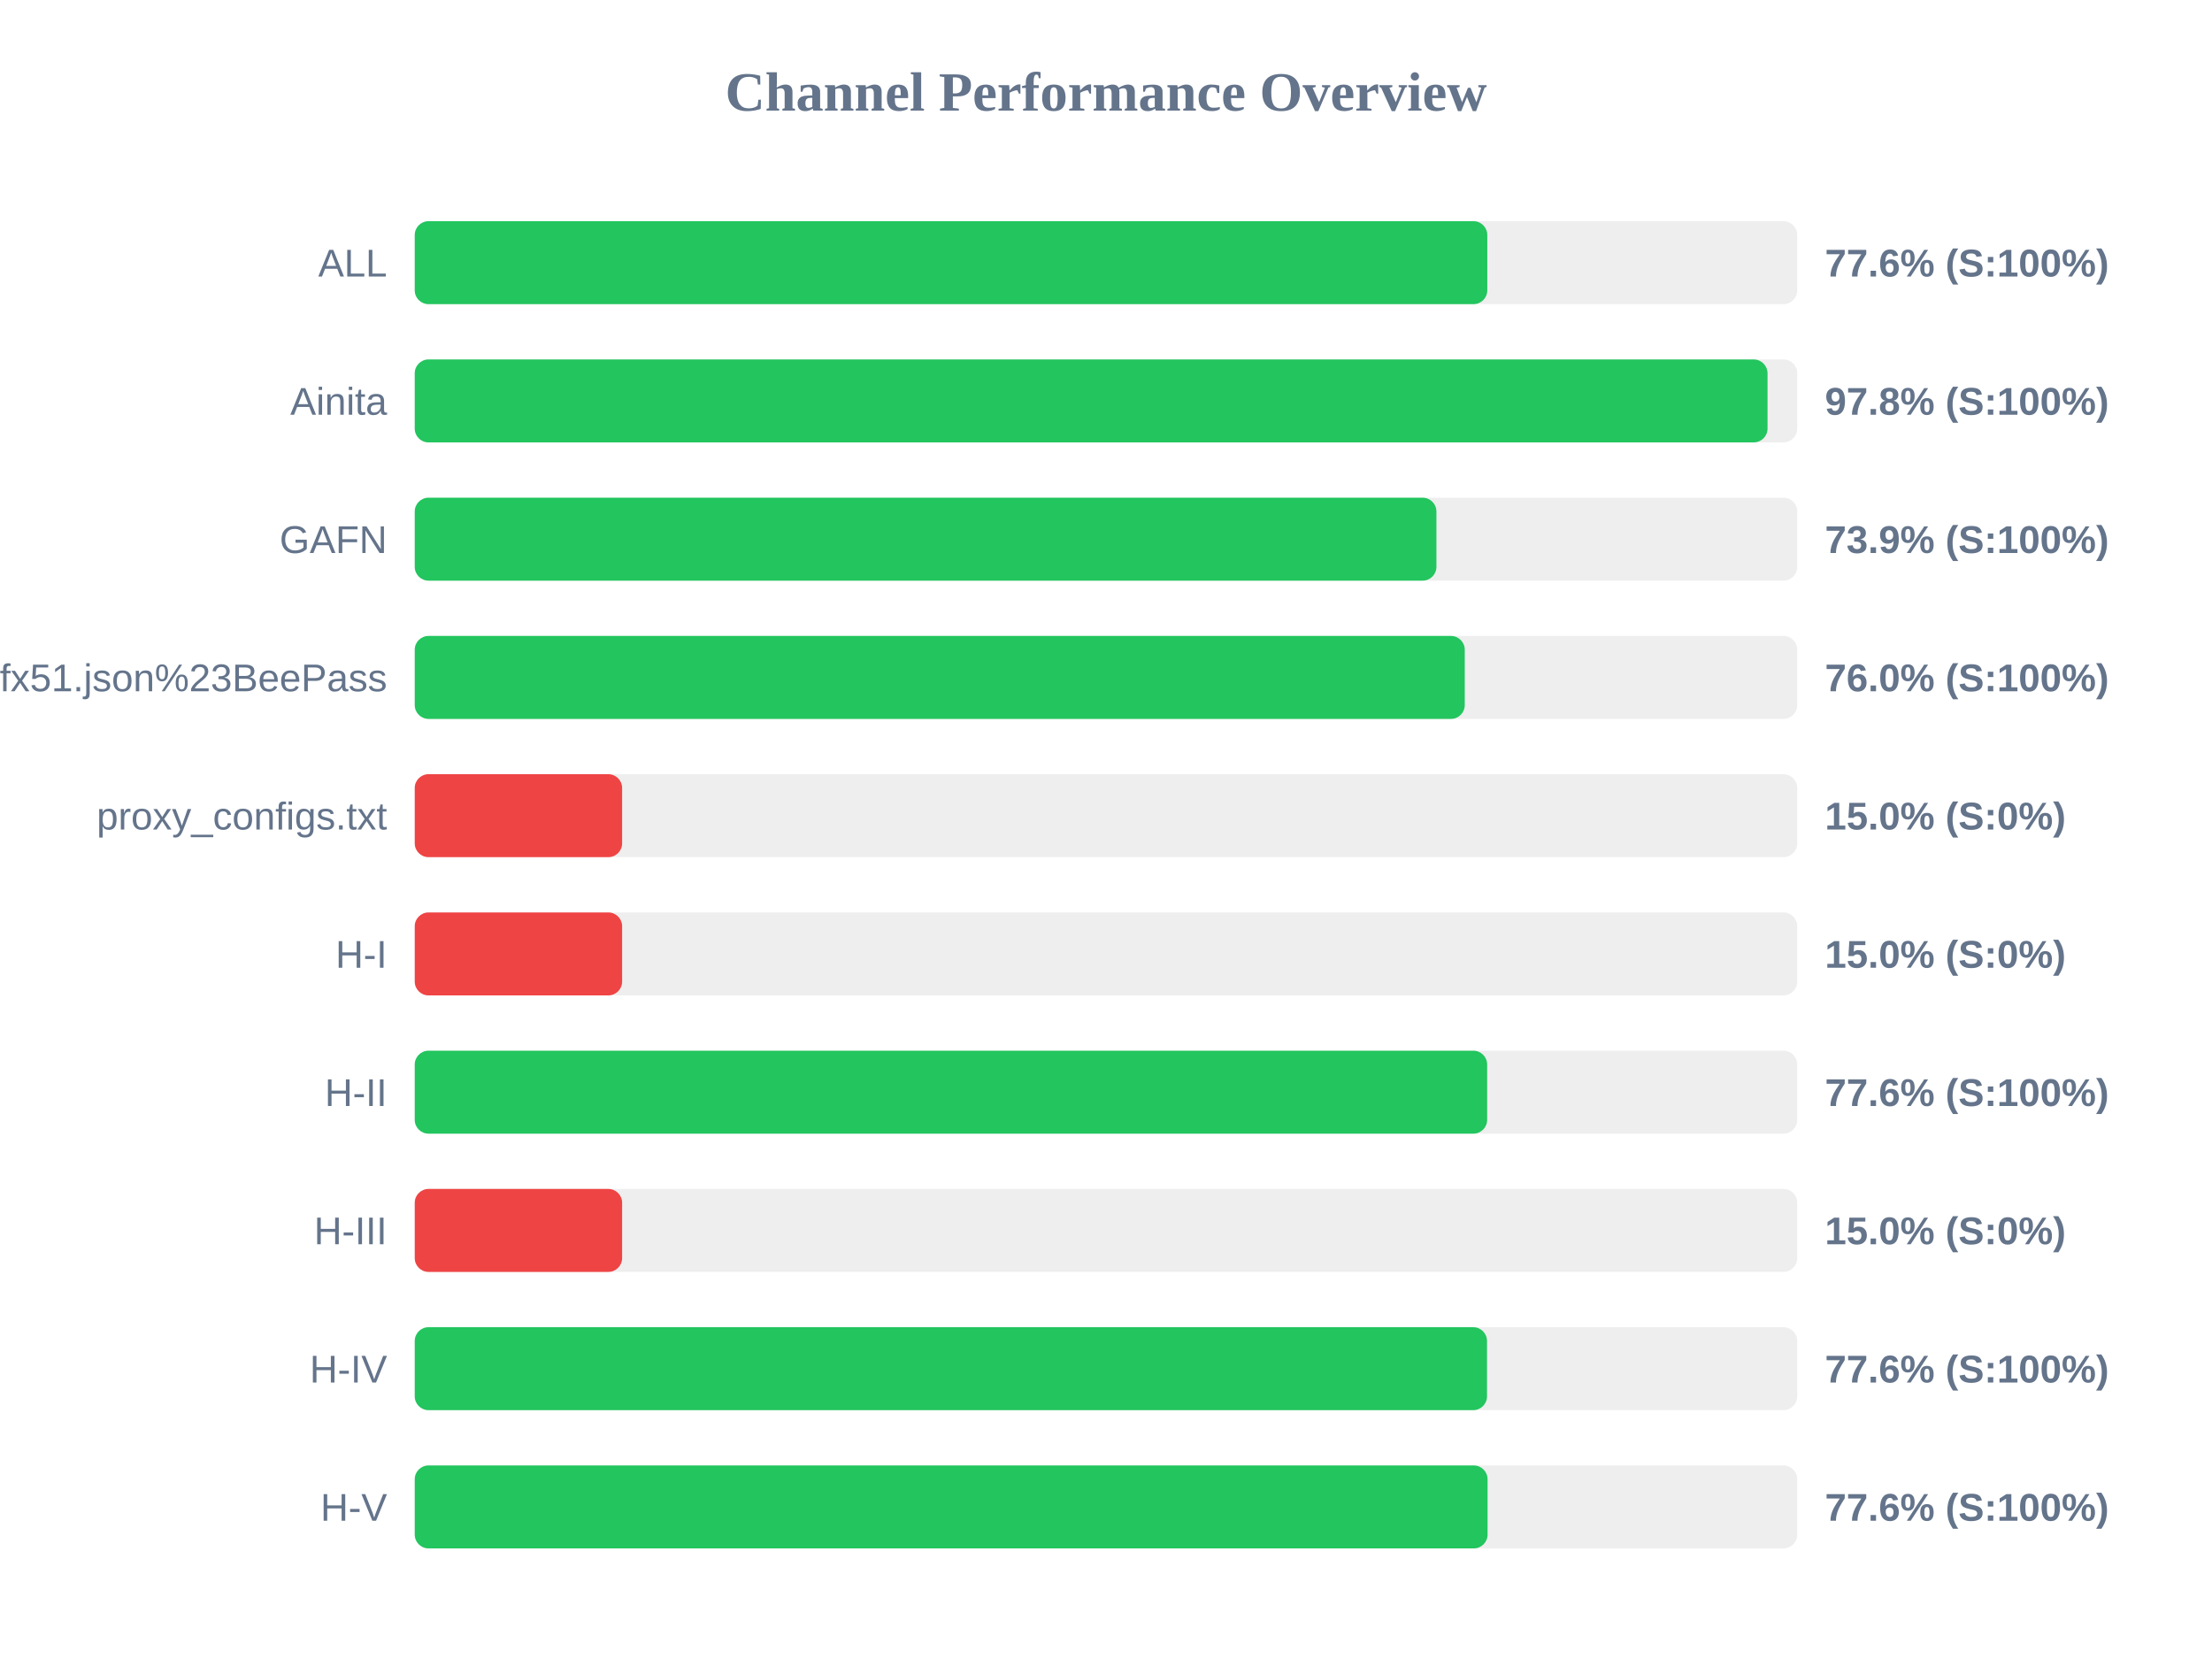
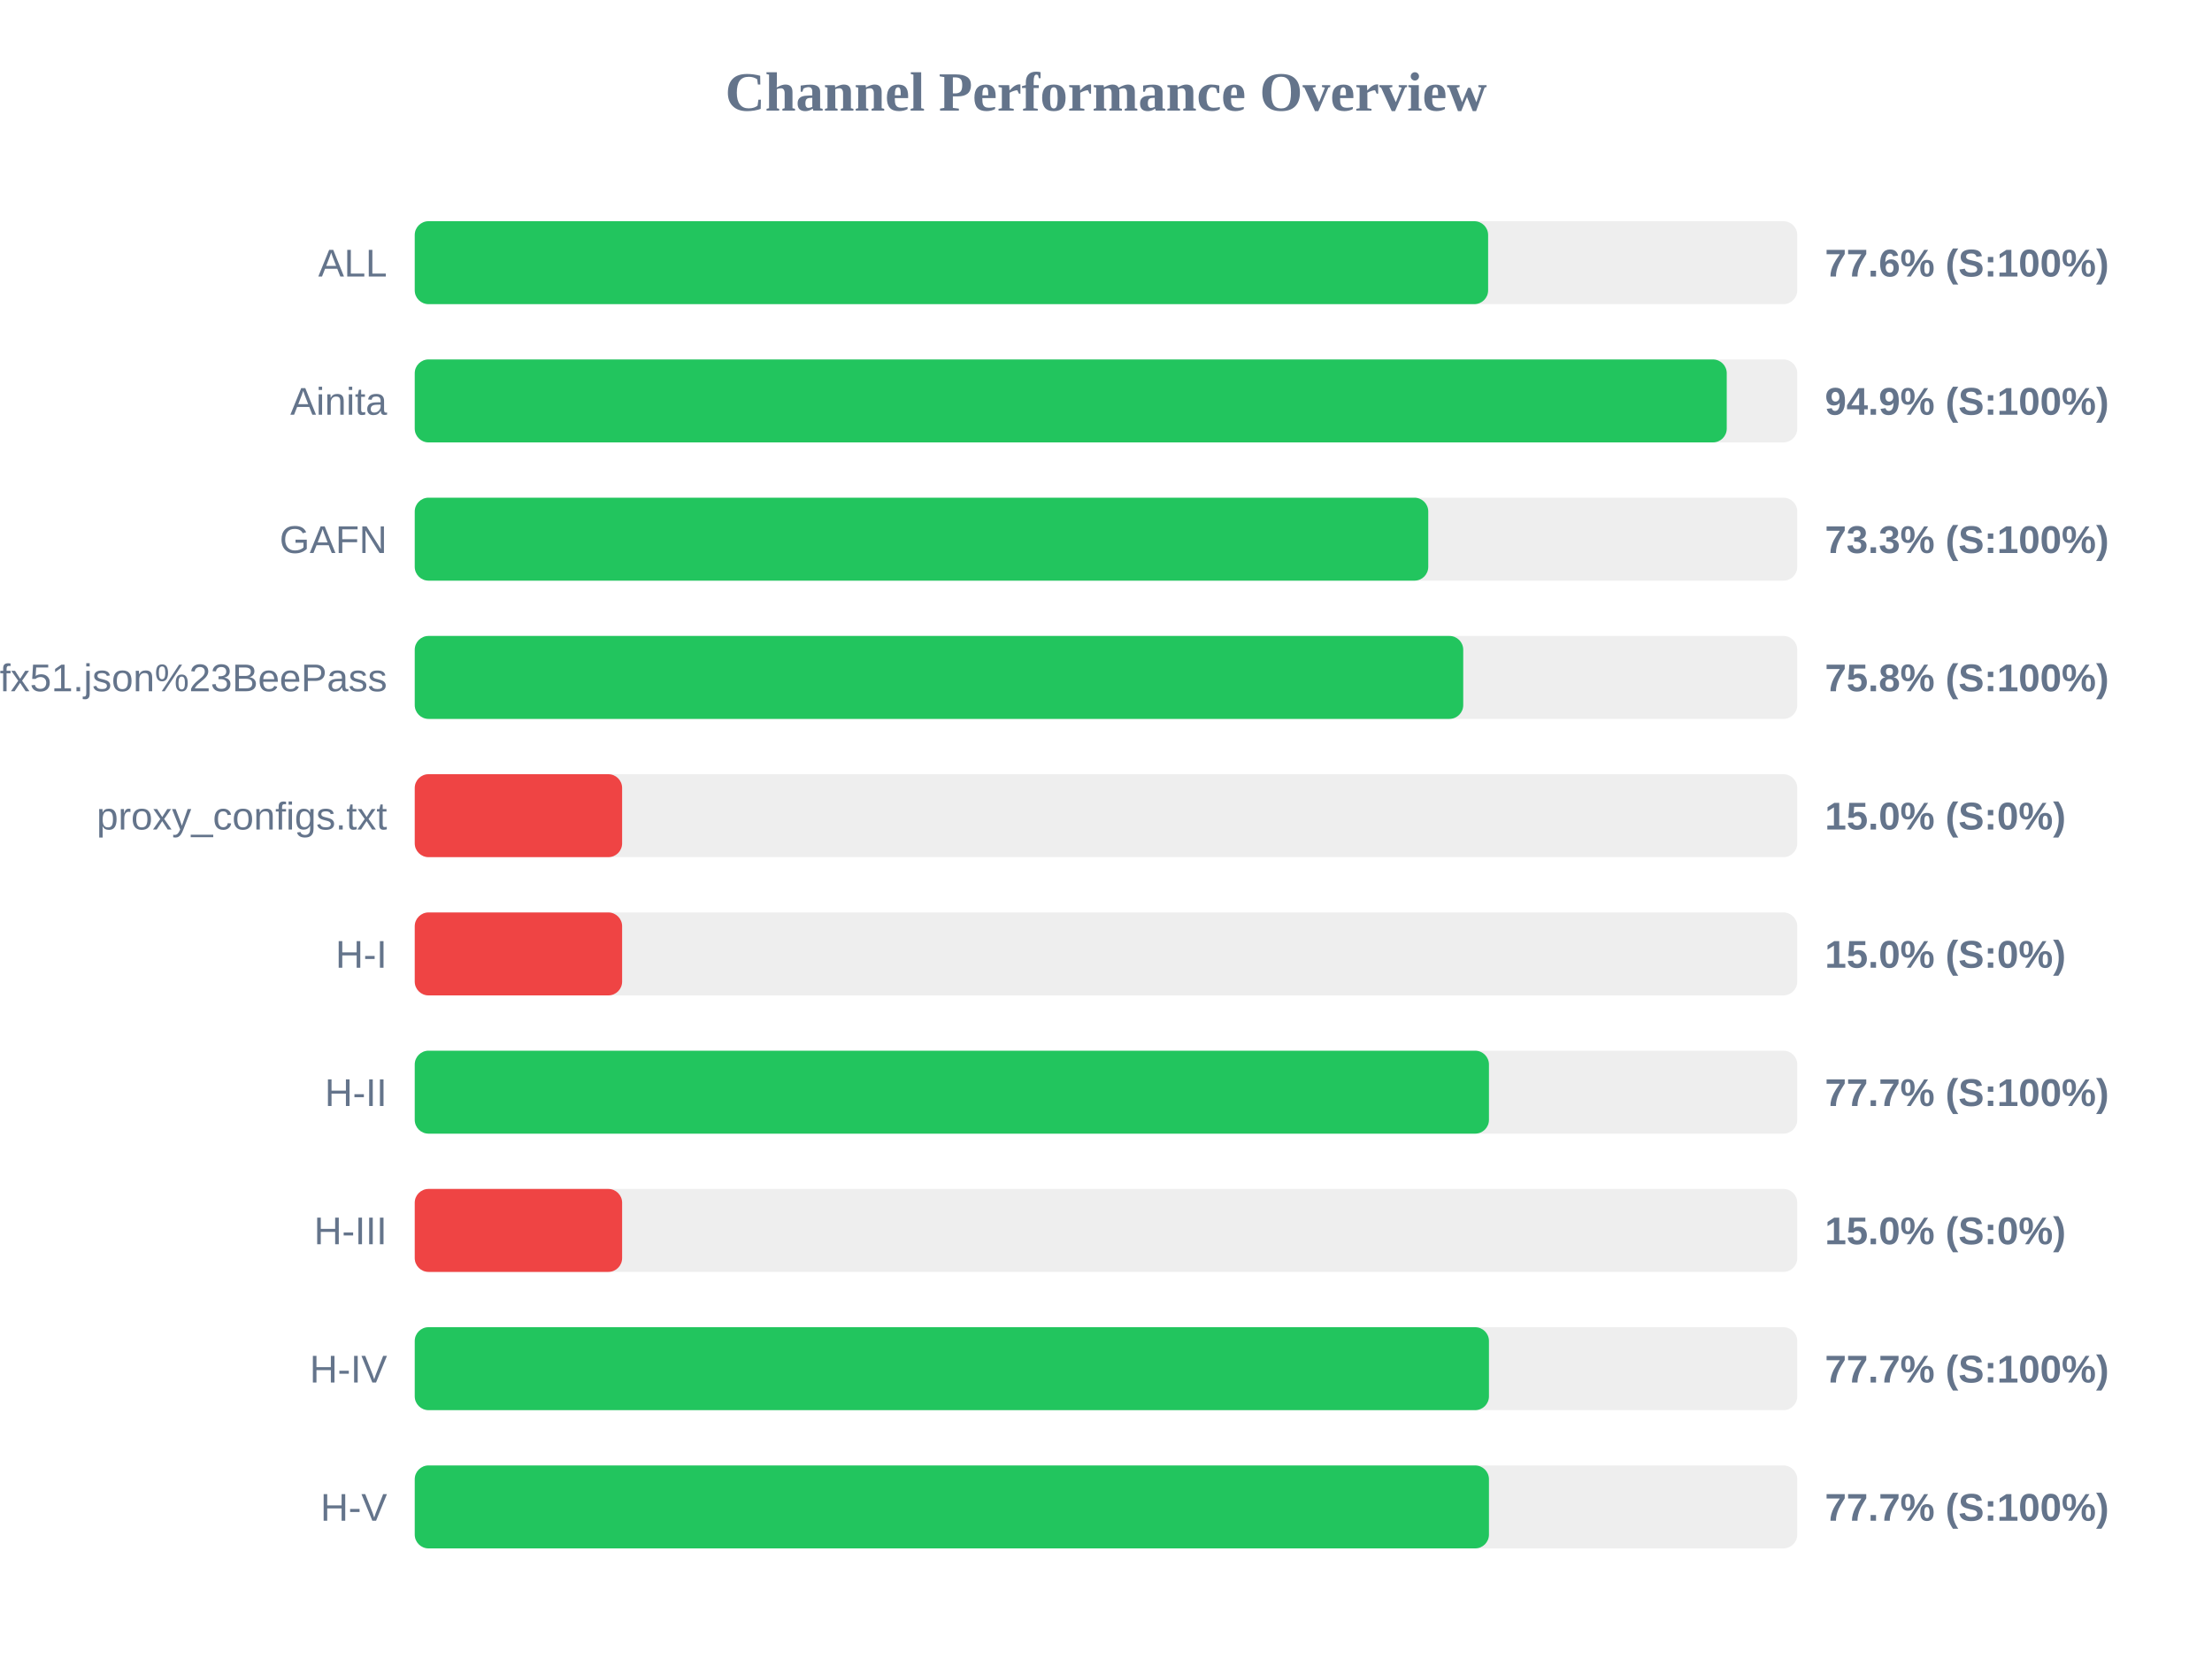
<svg xmlns="http://www.w3.org/2000/svg" width="800" height="600" version="1.1">
  <style>
        .row { font: 14px Arial; fill: #64748b; }
        .score { font: bold 14px Arial; fill: #64748b; }
    </style>
  <text x="400" y="40" text-anchor="middle" font-size="20px" font-weight="bold" fill="#64748b">Channel Performance Overview</text>
  <rect x="150" y="80" width="500" height="30" fill="#eee" rx="5" />
-   <rect x="150" y="80" width="387.9" height="30" fill="#22c55e" rx="5" />
+   <rect x="150" y="80" width="388.2" height="30" fill="#22c55e" rx="5" />
  <text x="140" y="100" text-anchor="end" class="row">ALL</text>
  <text x="660" y="100" text-anchor="start" class="score">77.6% (S:100%)</text>
  <rect x="150" y="130" width="500" height="30" fill="#eee" rx="5" />
-   <rect x="150" y="130" width="489.25" height="30" fill="#22c55e" rx="5" />
+   <rect x="150" y="130" width="474.5" height="30" fill="#22c55e" rx="5" />
  <text x="140" y="150" text-anchor="end" class="row">Ainita</text>
-   <text x="660" y="150" text-anchor="start" class="score">97.8% (S:100%)</text>
+   <text x="660" y="150" text-anchor="start" class="score">94.9% (S:100%)</text>
  <rect x="150" y="180" width="500" height="30" fill="#eee" rx="5" />
-   <rect x="150" y="180" width="369.5" height="30" fill="#22c55e" rx="5" />
+   <rect x="150" y="180" width="366.55" height="30" fill="#22c55e" rx="5" />
  <text x="140" y="200" text-anchor="end" class="row">GAFN</text>
-   <text x="660" y="200" text-anchor="start" class="score">73.9% (S:100%)</text>
+   <text x="660" y="200" text-anchor="start" class="score">73.3% (S:100%)</text>
  <rect x="150" y="230" width="500" height="30" fill="#eee" rx="5" />
-   <rect x="150" y="230" width="379.75" height="30" fill="#22c55e" rx="5" />
+   <rect x="150" y="230" width="379.2" height="30" fill="#22c55e" rx="5" />
  <text x="140" y="250" text-anchor="end" class="row">sub?s=ssconf%3A%2F%2Fs3.amazonaws.com%2Fbeedynconprd%2Fzf38bv6oxi1nv3wfkpmxyfl8yj5fargza3foantoalu16vznl0ckxx7bgf1ufx51.json%23BeePass</text>
-   <text x="660" y="250" text-anchor="start" class="score">76.0% (S:100%)</text>
+   <text x="660" y="250" text-anchor="start" class="score">75.8% (S:100%)</text>
  <rect x="150" y="280" width="500" height="30" fill="#eee" rx="5" />
  <rect x="150" y="280" width="75.0" height="30" fill="#ef4444" rx="5" />
  <text x="140" y="300" text-anchor="end" class="row">proxy_configs.txt</text>
  <text x="660" y="300" text-anchor="start" class="score">15.0% (S:0%)</text>
  <rect x="150" y="330" width="500" height="30" fill="#eee" rx="5" />
  <rect x="150" y="330" width="75.0" height="30" fill="#ef4444" rx="5" />
  <text x="140" y="350" text-anchor="end" class="row">H-I</text>
  <text x="660" y="350" text-anchor="start" class="score">15.0% (S:0%)</text>
  <rect x="150" y="380" width="500" height="30" fill="#eee" rx="5" />
-   <rect x="150" y="380" width="387.85" height="30" fill="#22c55e" rx="5" />
+   <rect x="150" y="380" width="388.5" height="30" fill="#22c55e" rx="5" />
  <text x="140" y="400" text-anchor="end" class="row">H-II</text>
-   <text x="660" y="400" text-anchor="start" class="score">77.6% (S:100%)</text>
+   <text x="660" y="400" text-anchor="start" class="score">77.7% (S:100%)</text>
  <rect x="150" y="430" width="500" height="30" fill="#eee" rx="5" />
  <rect x="150" y="430" width="75.0" height="30" fill="#ef4444" rx="5" />
  <text x="140" y="450" text-anchor="end" class="row">H-III</text>
  <text x="660" y="450" text-anchor="start" class="score">15.0% (S:0%)</text>
  <rect x="150" y="480" width="500" height="30" fill="#eee" rx="5" />
-   <rect x="150" y="480" width="387.8" height="30" fill="#22c55e" rx="5" />
+   <rect x="150" y="480" width="388.5" height="30" fill="#22c55e" rx="5" />
  <text x="140" y="500" text-anchor="end" class="row">H-IV</text>
-   <text x="660" y="500" text-anchor="start" class="score">77.6% (S:100%)</text>
+   <text x="660" y="500" text-anchor="start" class="score">77.7% (S:100%)</text>
  <rect x="150" y="530" width="500" height="30" fill="#eee" rx="5" />
-   <rect x="150" y="530" width="388.0" height="30" fill="#22c55e" rx="5" />
+   <rect x="150" y="530" width="388.5" height="30" fill="#22c55e" rx="5" />
  <text x="140" y="550" text-anchor="end" class="row">H-V</text>
-   <text x="660" y="550" text-anchor="start" class="score">77.6% (S:100%)</text>
+   <text x="660" y="550" text-anchor="start" class="score">77.7% (S:100%)</text>
</svg>
